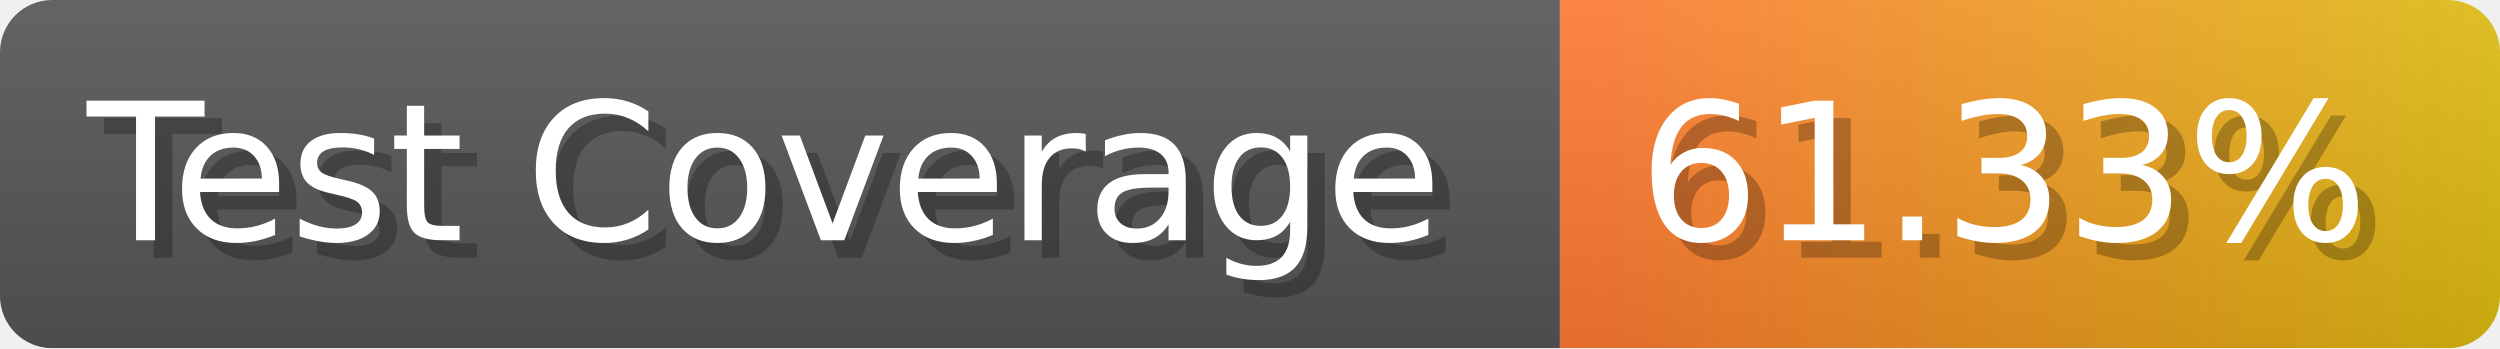
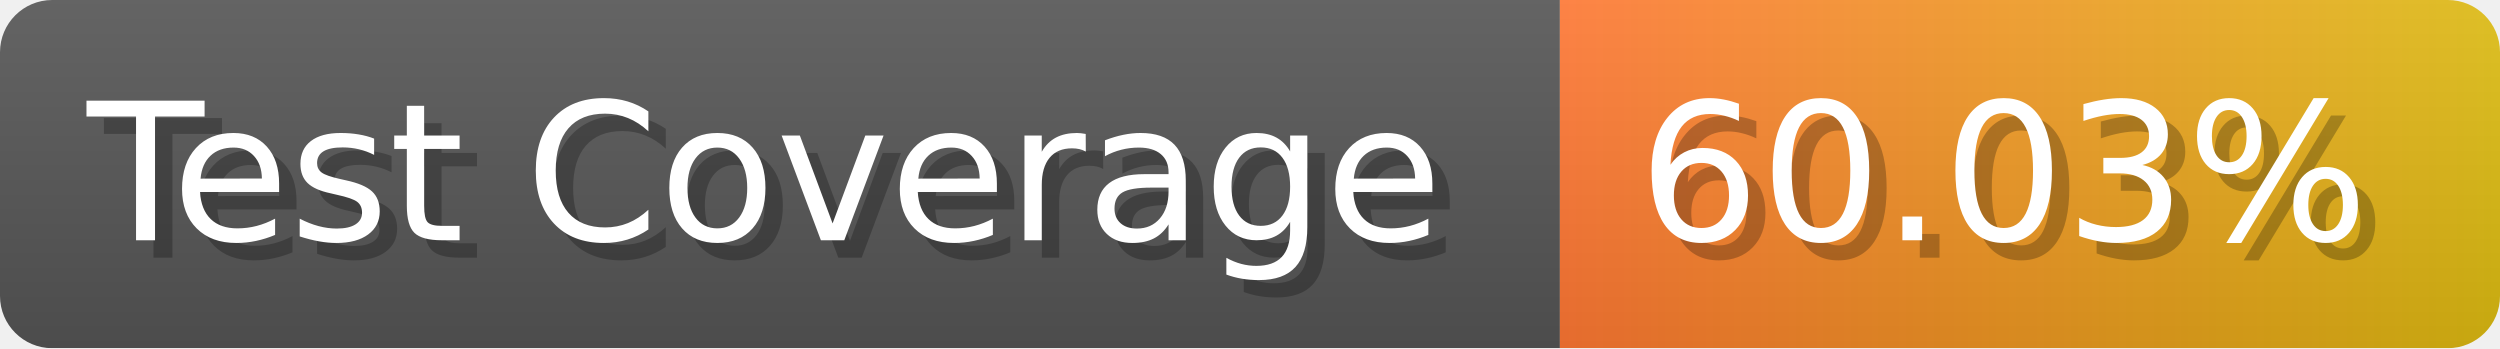
- <svg xmlns="http://www.w3.org/2000/svg" width="143.6" height="20" viewBox="0 0 1436 200" role="img" aria-label="Test Coverage: 61.33%">
+ <svg xmlns="http://www.w3.org/2000/svg" width="143.6" height="20" viewBox="0 0 1436 200" role="img" aria-label="Test Coverage: 60.03%">
  <linearGradient id="a" x2="0" y2="100%">
    <stop offset="0" stop-opacity=".1" stop-color="#EEE" />
    <stop offset="1" stop-opacity=".1" />
  </linearGradient>
  <mask id="m">
    <rect width="1436" height="200" rx="30" fill="#FFF" />
  </mask>
  <g mask="url(#m)">
    <rect width="896" height="200" fill="#555" />
    <rect width="540" height="200" fill="url(#x)" x="896" />
    <rect width="1436" height="200" fill="url(#a)" />
  </g>
  <g aria-hidden="true" fill="#fff" text-anchor="start" font-family="Verdana,DejaVu Sans,sans-serif" font-size="110">
    <text x="60" y="148" textLength="796" fill="#000" opacity="0.25">Test Coverage</text>
    <text x="50" y="138" textLength="796">Test Coverage</text>
-     <text x="951" y="148" textLength="440" fill="#000" opacity="0.25">61.33%</text>
-     <text x="941" y="138" textLength="440">61.33%</text>
+     <text x="951" y="148" textLength="440" fill="#000" opacity="0.25">60.03%</text>
+     <text x="941" y="138" textLength="440">60.03%</text>
  </g>
  <linearGradient id="x" x1="0%" y1="0%" x2="100%" y2="0%">
    <stop offset="0%" style="stop-color:#F73" />
    <stop offset="100%" style="stop-color:#DB1" />
  </linearGradient>
</svg>
